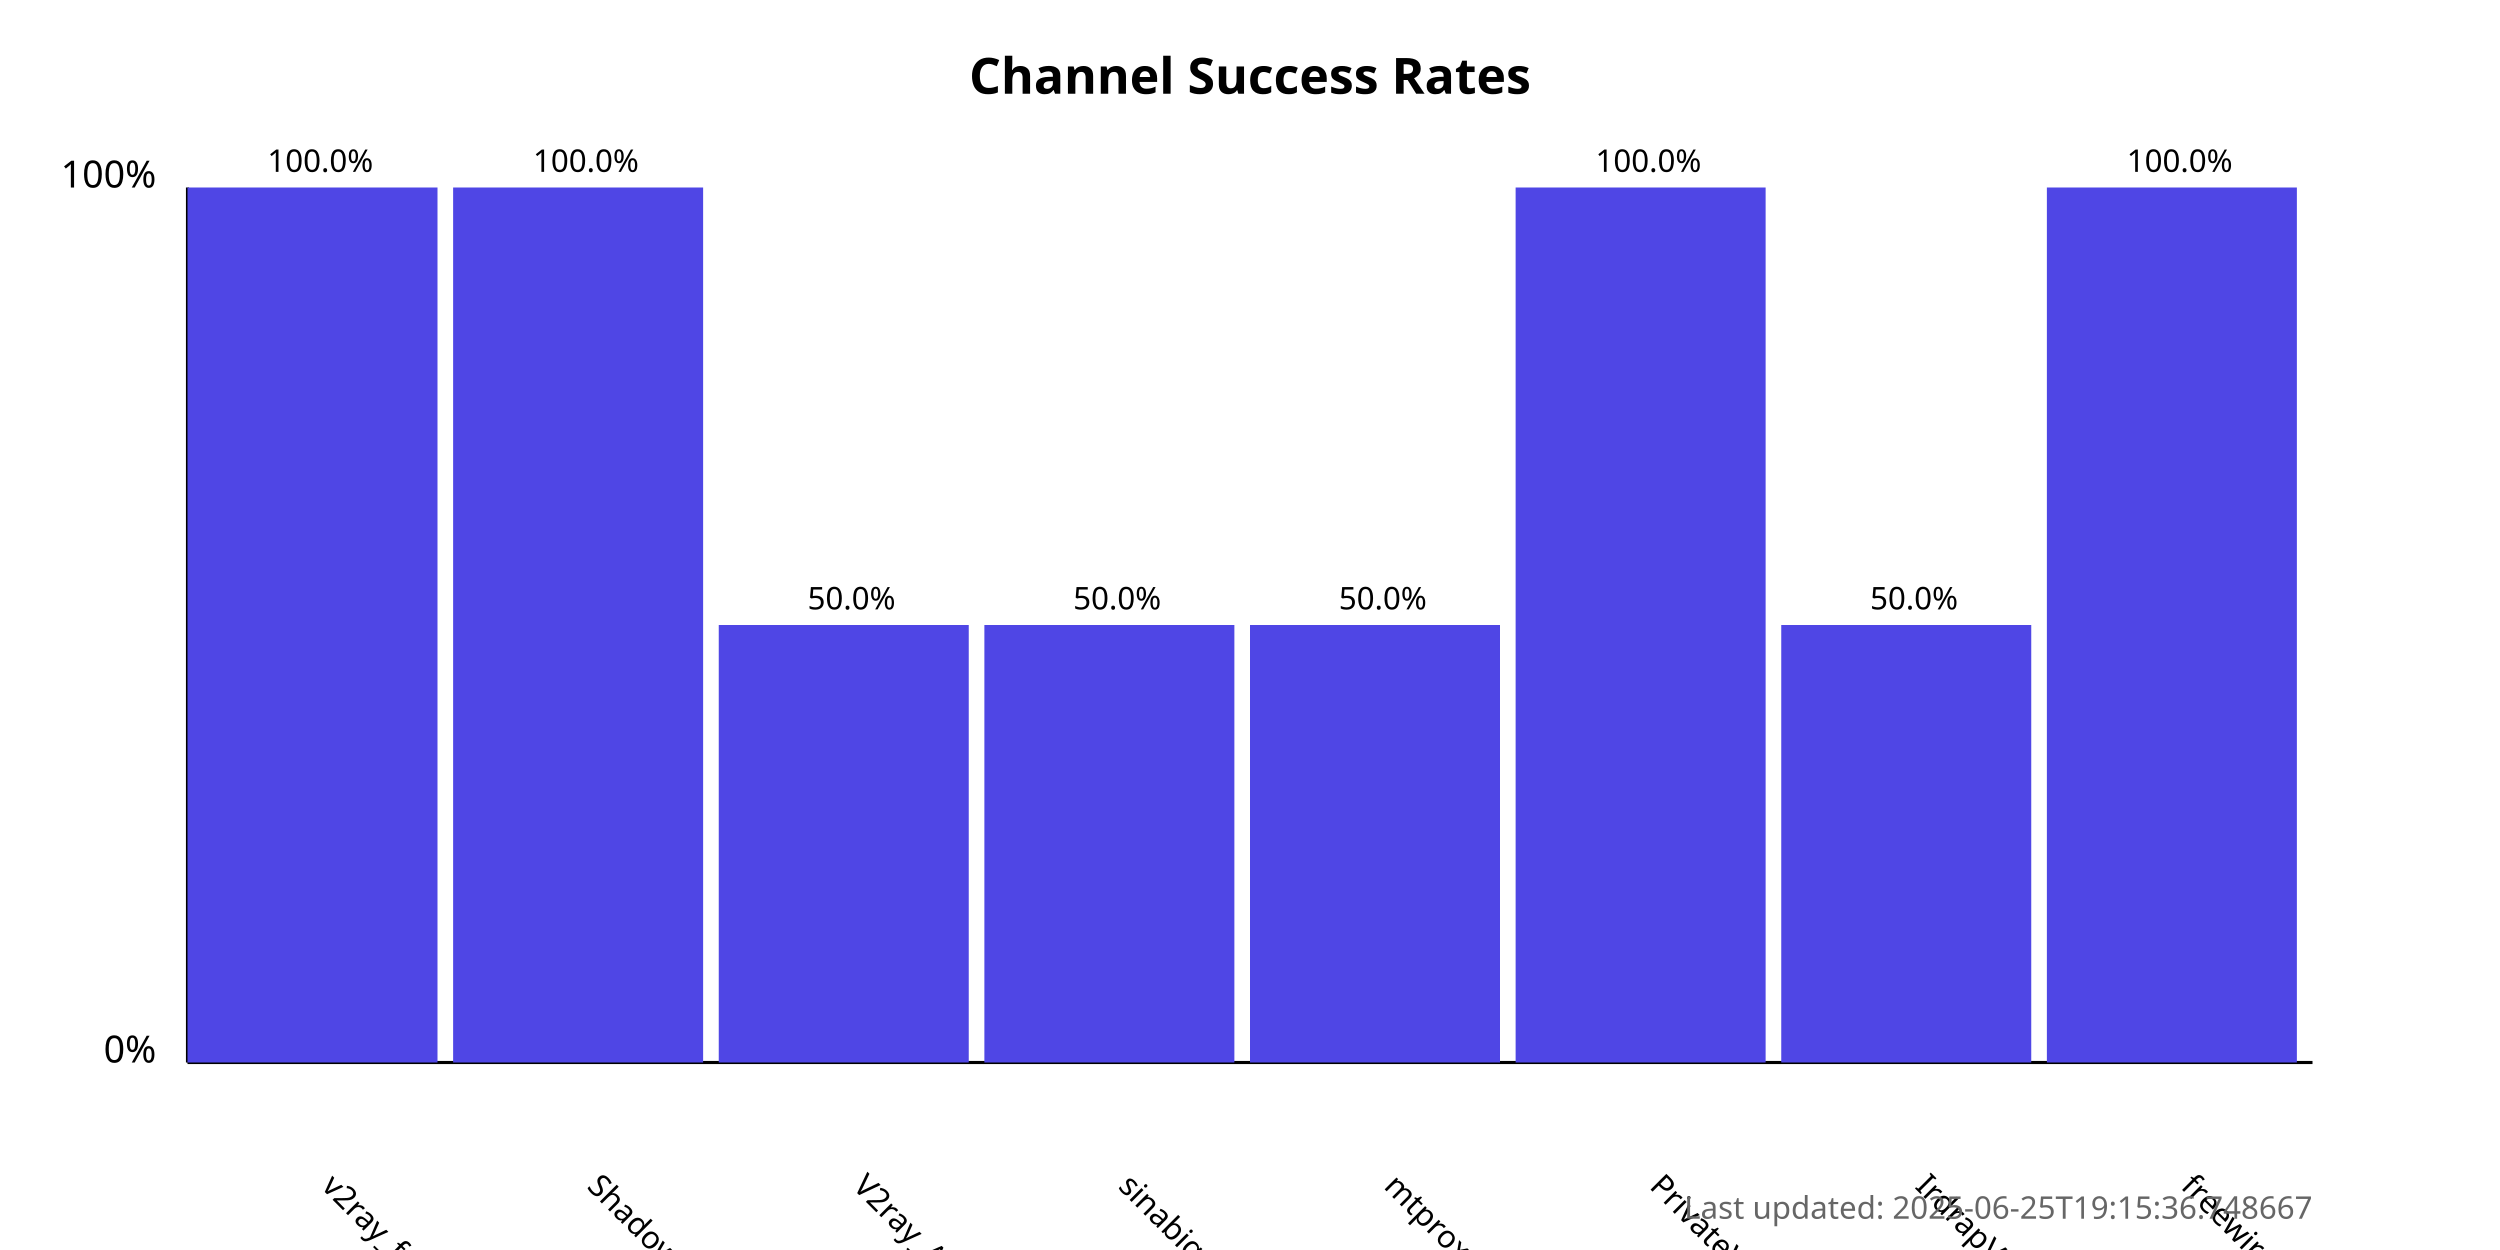
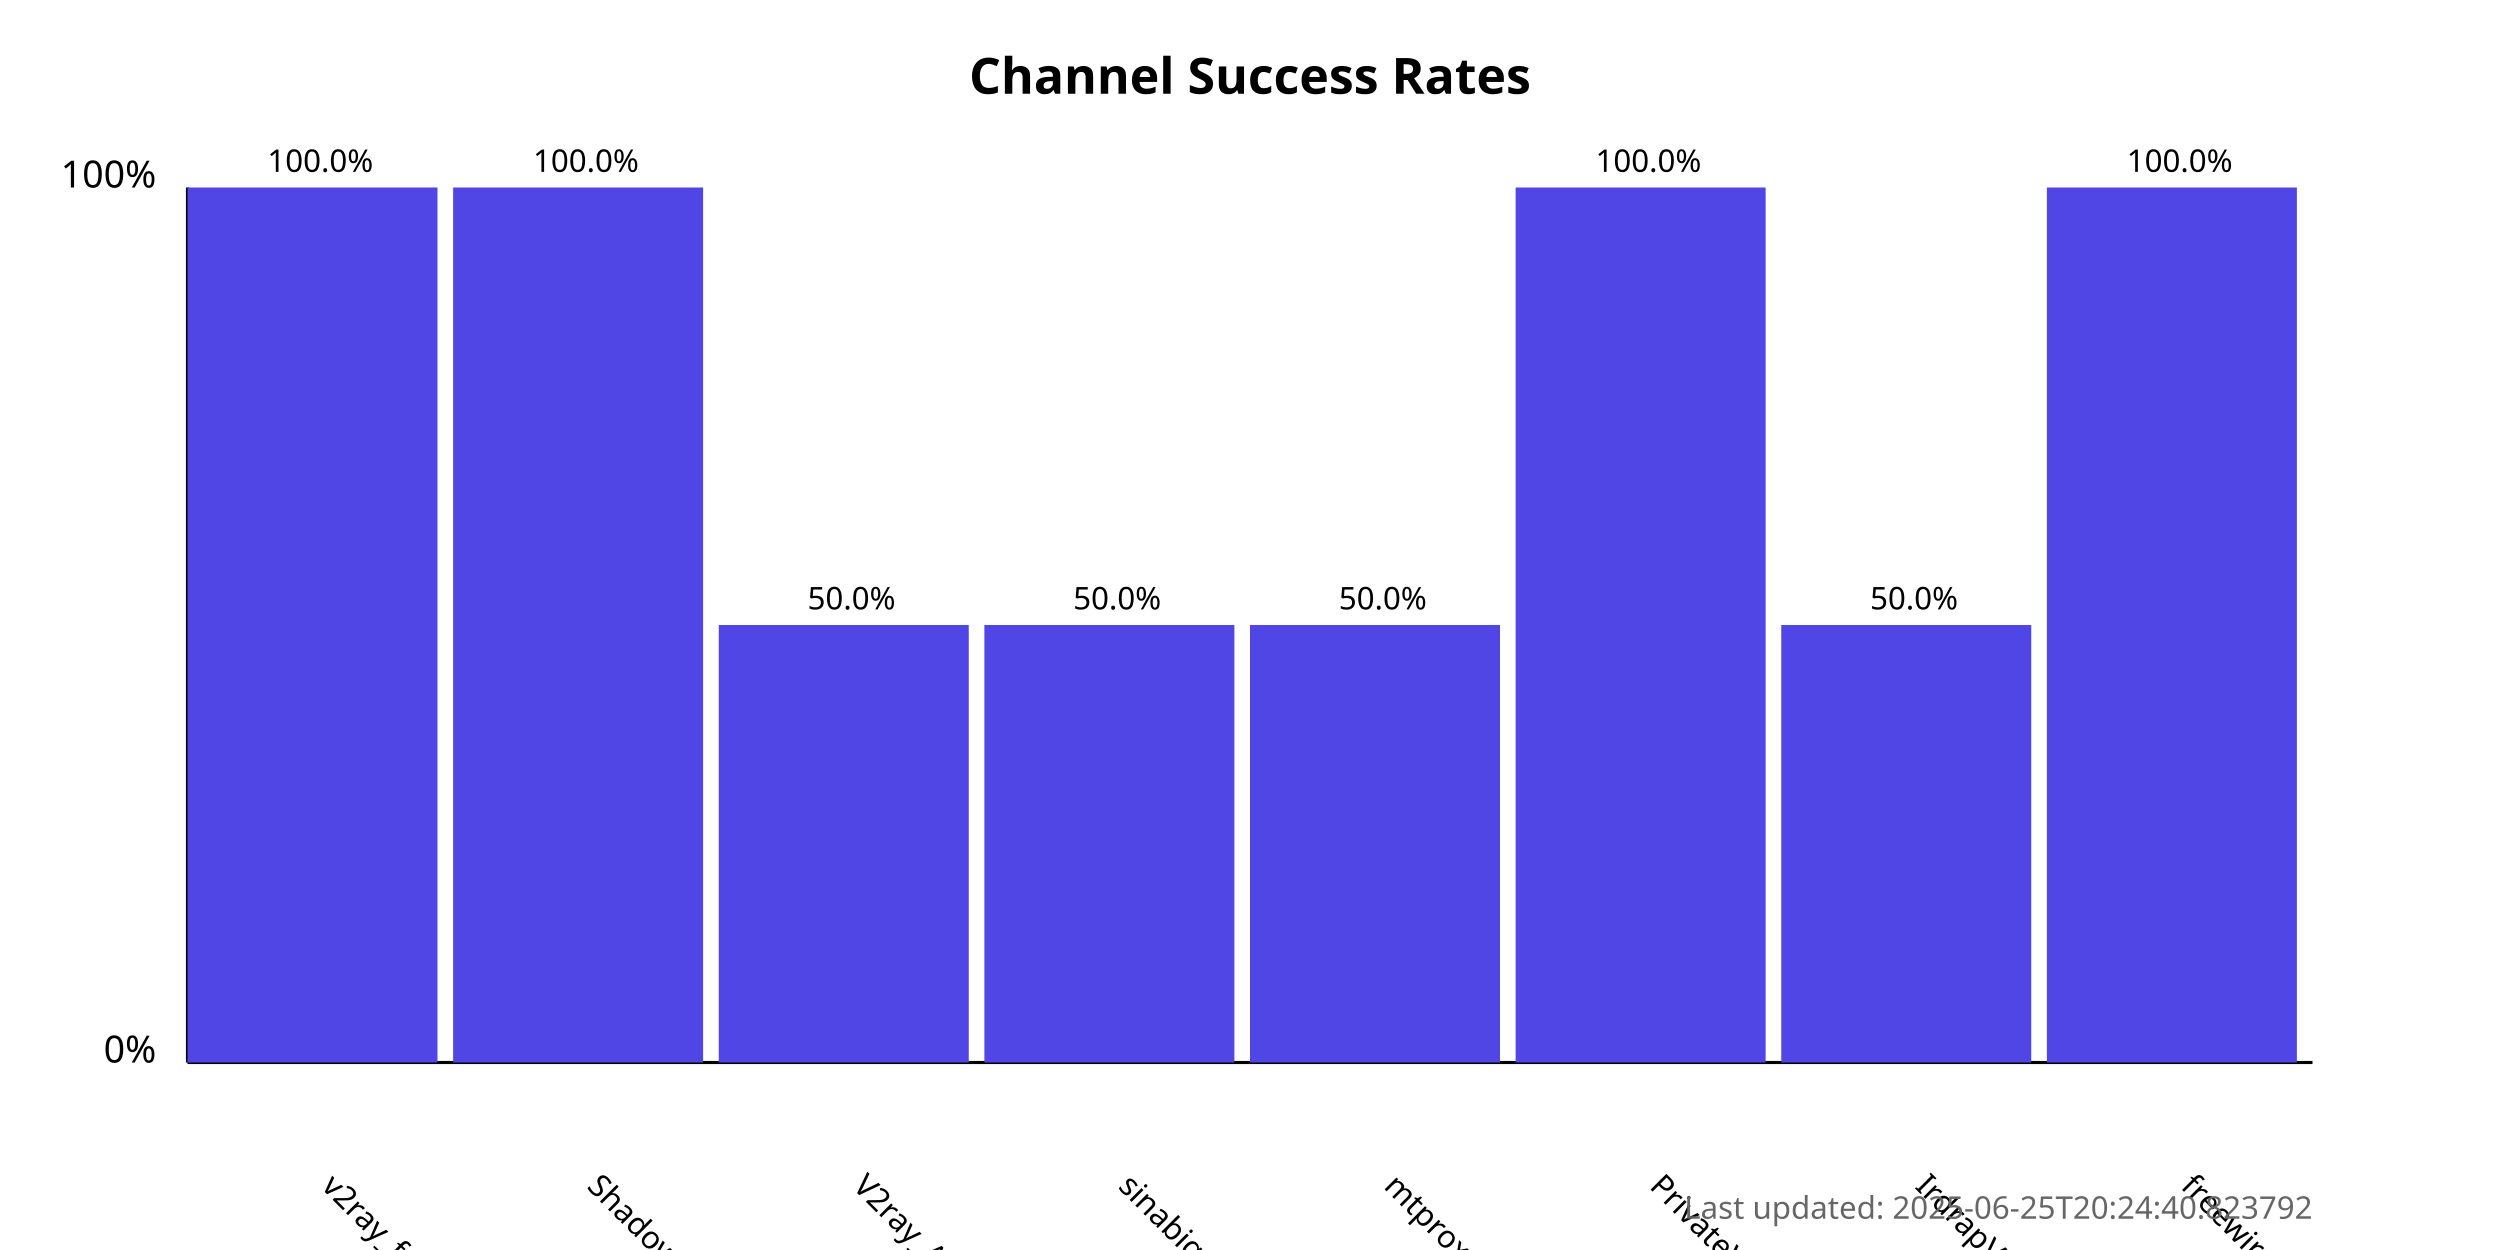
<svg xmlns="http://www.w3.org/2000/svg" width="800" height="400">
  <style>
            .chart-title { font: bold 16px sans-serif; }
            .axis-label { font: 12px sans-serif; }
            .tick-label { font: 10px sans-serif; }
            .bar { fill: #4f46e5; }
            .bar:hover { fill: #6366f1; }
            .timestamp { font: 10px sans-serif; fill: #666; }
        </style>
  <text x="400.0" y="30" text-anchor="middle" class="chart-title">
            Channel Success Rates
        </text>
  <line x1="60" y1="340" x2="60" y2="60" stroke="black" stroke-width="1" />
  <line x1="60" y1="340" x2="740" y2="340" stroke="black" stroke-width="1" />
  <text x="50" y="340" text-anchor="end" class="axis-label">0%</text>
  <text x="50" y="60" text-anchor="end" class="axis-label">100%</text>
  <g>
    <rect x="60" y="60.0" width="80.0" height="280.0" class="bar" />
    <text x="102.5" y="380" transform="rotate(45, 102.5, 380)" text-anchor="start" class="tick-label">
                v2ray_free_conf
            </text>
    <text x="102.5" y="55.0" text-anchor="middle" class="tick-label">
                100.0%
            </text>
  </g>
  <g>
    <rect x="145.0" y="60.0" width="80.0" height="280.0" class="bar" />
    <text x="187.5" y="380" transform="rotate(45, 187.5, 380)" text-anchor="start" class="tick-label">
                ShadowProxy66
            </text>
    <text x="187.5" y="55.0" text-anchor="middle" class="tick-label">
                100.0%
            </text>
  </g>
  <g>
    <rect x="230.0" y="200.0" width="80.0" height="140.0" class="bar" />
    <text x="272.5" y="380" transform="rotate(45, 272.5, 380)" text-anchor="start" class="tick-label">
                V2ray_Alpha
            </text>
    <text x="272.5" y="195.0" text-anchor="middle" class="tick-label">
                50.0%
            </text>
  </g>
  <g>
    <rect x="315.0" y="200.0" width="80.0" height="140.0" class="bar" />
    <text x="357.5" y="380" transform="rotate(45, 357.5, 380)" text-anchor="start" class="tick-label">
                sinabigo
            </text>
    <text x="357.5" y="195.0" text-anchor="middle" class="tick-label">
                50.0%
            </text>
  </g>
  <g>
    <rect x="400.0" y="200.0" width="80.0" height="140.0" class="bar" />
    <text x="442.5" y="380" transform="rotate(45, 442.5, 380)" text-anchor="start" class="tick-label">
                mtproxy_lists
            </text>
    <text x="442.5" y="195.0" text-anchor="middle" class="tick-label">
                50.0%
            </text>
  </g>
  <g>
    <rect x="485.0" y="60.0" width="80.0" height="280.0" class="bar" />
    <text x="527.5" y="380" transform="rotate(45, 527.5, 380)" text-anchor="start" class="tick-label">
                PrivateVPNs
            </text>
    <text x="527.5" y="55.0" text-anchor="middle" class="tick-label">
                100.0%
            </text>
  </g>
  <g>
    <rect x="570.0" y="200.0" width="80.0" height="140.0" class="bar" />
    <text x="612.5" y="380" transform="rotate(45, 612.5, 380)" text-anchor="start" class="tick-label">
                IrdrapVPNnews
            </text>
    <text x="612.5" y="195.0" text-anchor="middle" class="tick-label">
                50.0%
            </text>
  </g>
  <g>
    <rect x="655.0" y="60.0" width="80.0" height="280.0" class="bar" />
    <text x="697.5" y="380" transform="rotate(45, 697.5, 380)" text-anchor="start" class="tick-label">
                freewireguard
            </text>
    <text x="697.5" y="55.0" text-anchor="middle" class="tick-label">
                100.0%
            </text>
  </g>
  <text x="740" y="390" text-anchor="end" class="timestamp">
-             Last updated: 2025-06-25T19:15:36.748667
+             Last updated: 2025-06-25T20:24:40.823792
        </text>
</svg>
